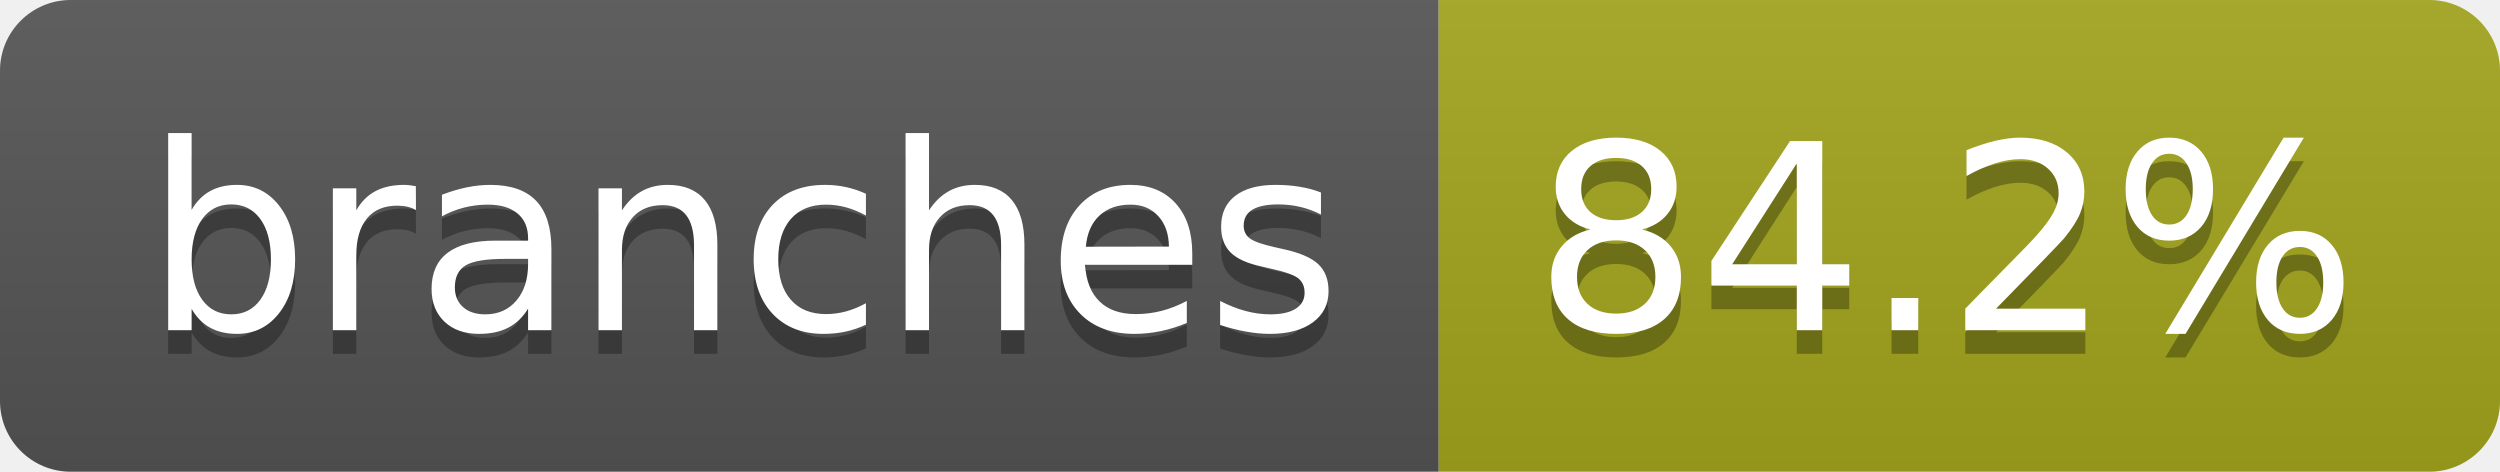
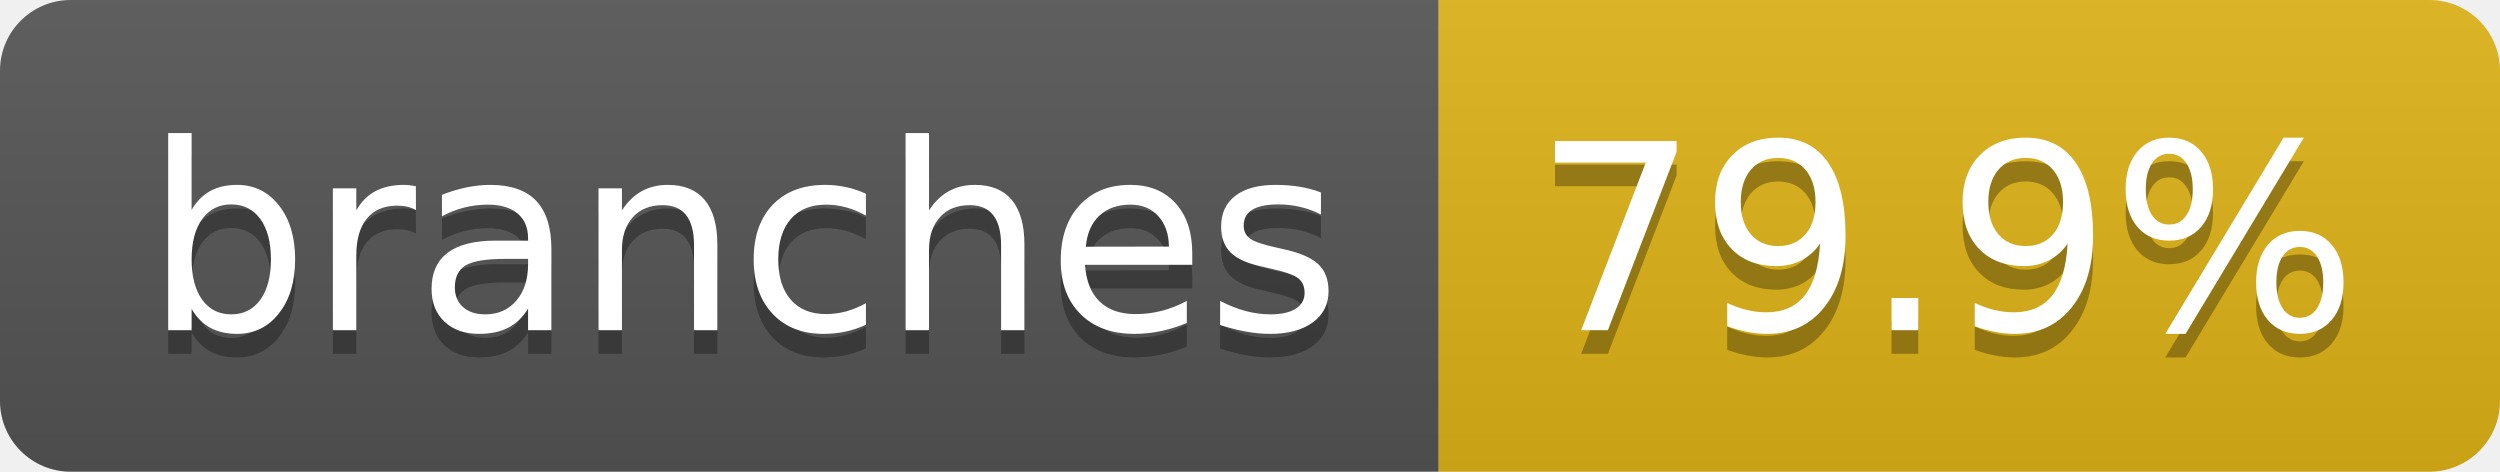
- <svg xmlns="http://www.w3.org/2000/svg" width="106" height="20" role="img" aria-label="branches: 84.2%">
+ <svg xmlns="http://www.w3.org/2000/svg" width="106" height="20" role="img" aria-label="branches: 79.9%">
  <linearGradient id="s" x2="0" y2="100%">
    <stop offset="0" stop-color="#bbb" stop-opacity=".1" />
    <stop offset="1" stop-opacity=".1" />
  </linearGradient>
  <clipPath id="r">
    <rect width="106" height="20" rx="3" fill="#fff" />
  </clipPath>
  <g clip-path="url(#r)">
    <rect width="61" height="20" fill="#555" />
-     <rect x="61" width="45" height="20" fill="#a4a61d" />
+     <rect x="61" width="45" height="20" fill="#dfb317" />
    <rect width="106" height="20" fill="url(#s)" />
  </g>
  <g fill="#fff" text-anchor="middle" font-family="Verdana,Geneva,DejaVu Sans,sans-serif" text-rendering="geometricPrecision" font-size="110">
    <text aria-hidden="true" x="315" y="150" fill="#010101" fill-opacity=".3" transform="scale(.1)" textLength="507">branches</text>
    <text x="315" y="140" transform="scale(.1)" fill="#fff" textLength="507">branches</text>
-     <text aria-hidden="true" x="825" y="150" fill="#010101" fill-opacity=".3" transform="scale(.1)" textLength="350">84.2%</text>
-     <text x="825" y="140" transform="scale(.1)" fill="#fff" textLength="350">84.2%</text>
+     <text aria-hidden="true" x="825" y="150" fill="#010101" fill-opacity=".3" transform="scale(.1)" textLength="350">79.9%</text>
+     <text x="825" y="140" transform="scale(.1)" fill="#fff" textLength="350">79.9%</text>
  </g>
</svg>
